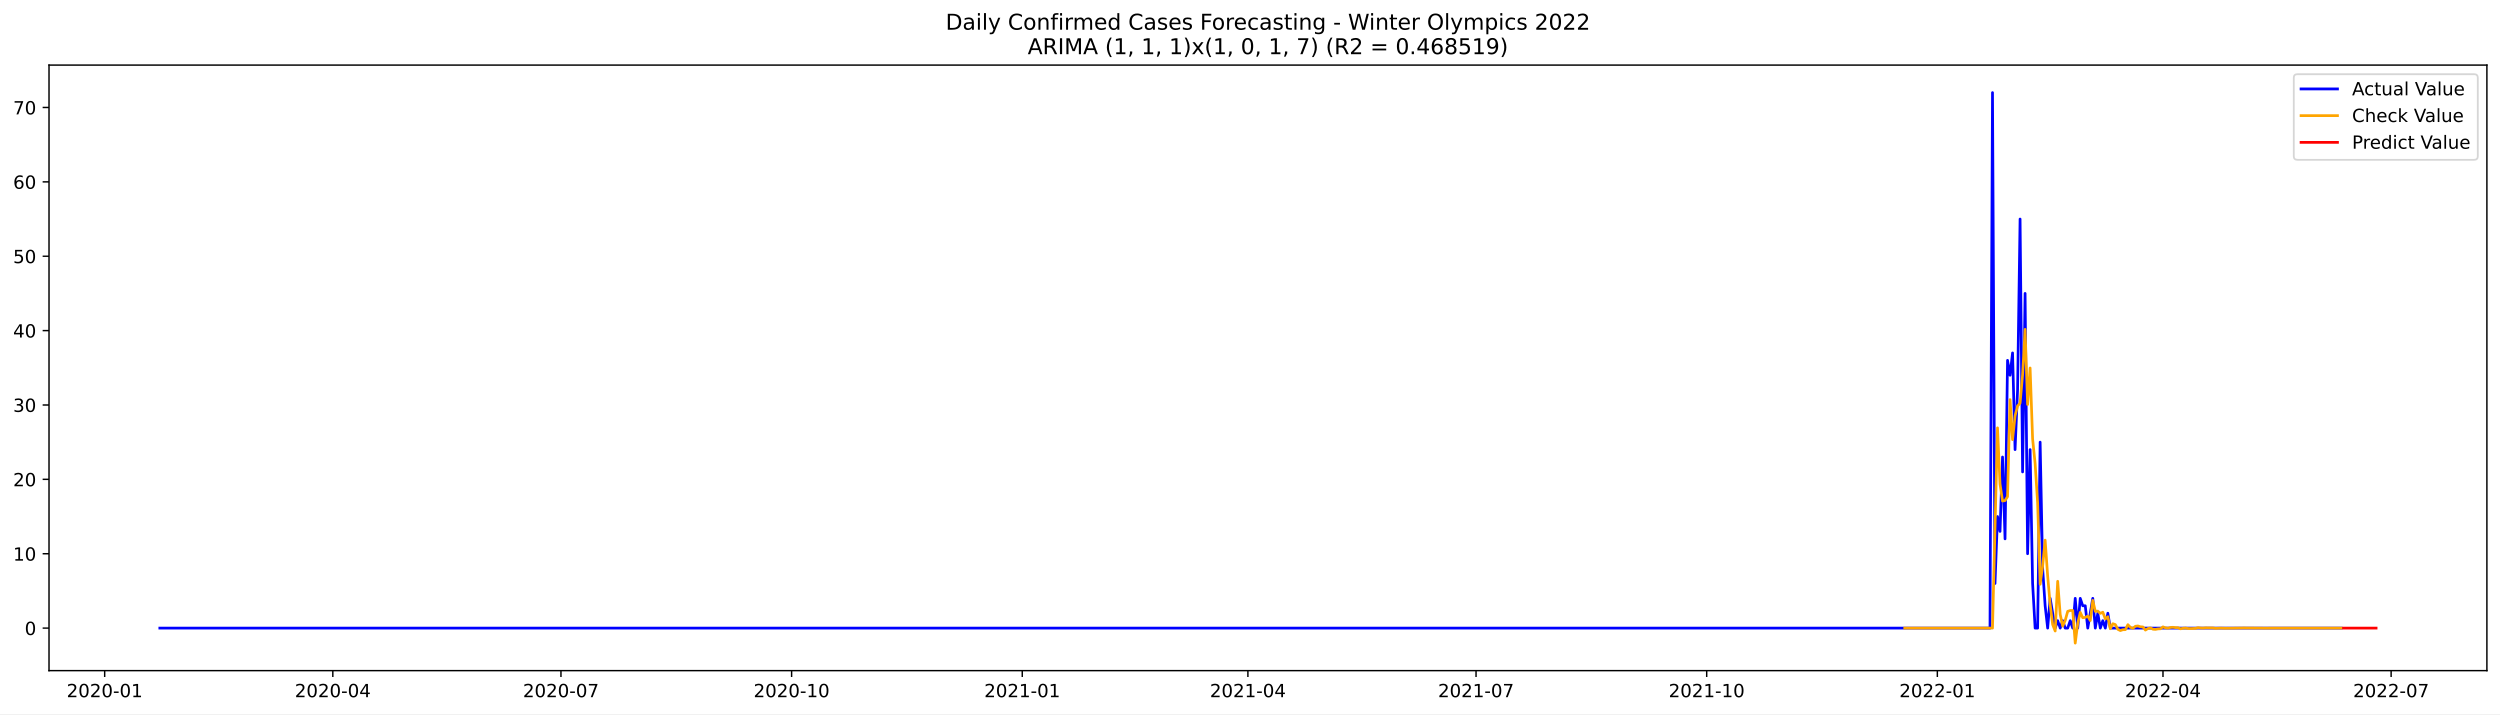
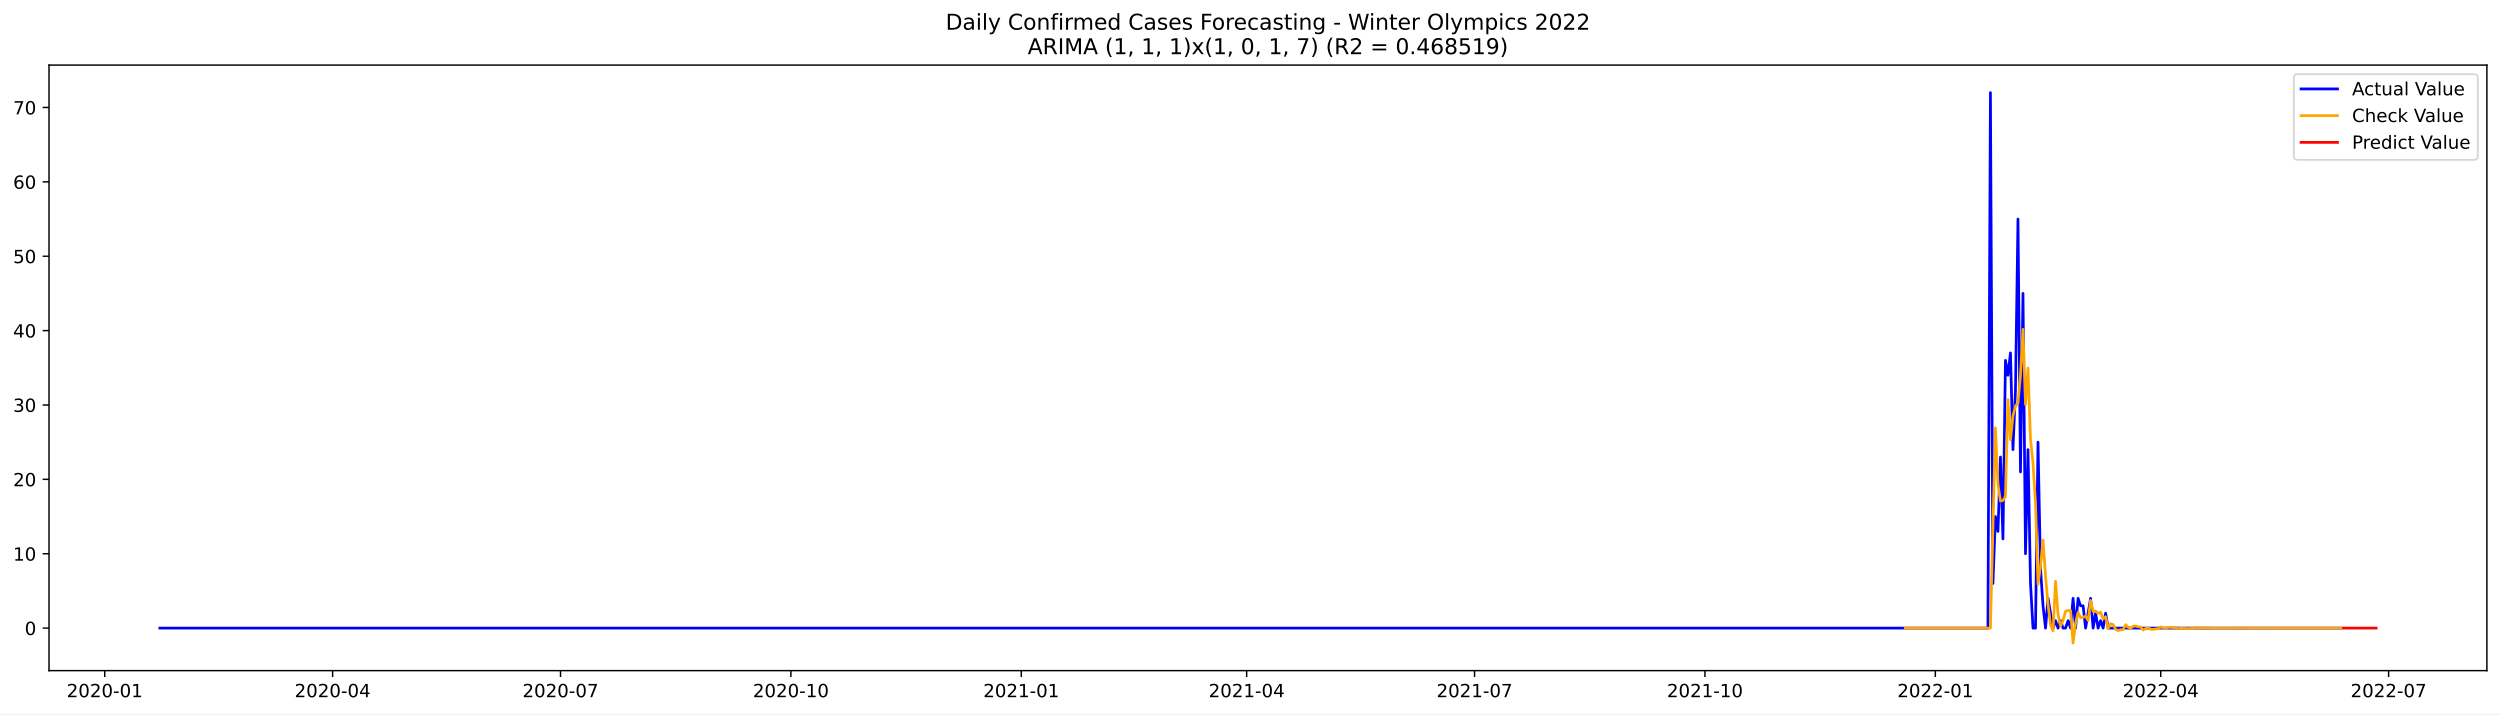
<svg xmlns="http://www.w3.org/2000/svg" xmlns:xlink="http://www.w3.org/1999/xlink" width="1373.325pt" height="392.274pt" viewBox="0 0 1373.325 392.274" version="1.1">
  <defs>
    <style type="text/css">*{stroke-linejoin: round; stroke-linecap: butt}</style>
  </defs>
  <g id="figure_1">
    <g id="patch_1">
      <path d="M 0 392.274  L 1373.325 392.274  L 1373.325 0  L 0 0  z " style="fill: #ffffff" />
    </g>
    <g id="axes_1">
      <g id="patch_2">
        <path d="M 26.925 368.396  L 1366.125 368.396  L 1366.125 35.755  L 26.925 35.755  z " style="fill: #ffffff" />
      </g>
      <g id="matplotlib.axis_1">
        <g id="xtick_1">
          <g id="line2d_1">
            <defs>
-               <path id="m338a9ed7ac" d="M 0 0  L 0 3.5  " style="stroke: #000000; stroke-width: 0.8" />
+               <path id="m8d3d138e8f" d="M 0 0  L 0 3.5  " style="stroke: #000000; stroke-width: 0.8" />
            </defs>
            <g>
-               <use xlink:href="#m338a9ed7ac" x="57.499" y="368.396" style="stroke: #000000; stroke-width: 0.8" />
+               <use xlink:href="#m8d3d138e8f" x="57.533" y="368.396" style="stroke: #000000; stroke-width: 0.8" />
            </g>
          </g>
          <g id="text_1">
-             <g transform="translate(36.60768 382.9939)scale(0.1 -0.1)">
+             <g transform="translate(36.64191 382.9939)scale(0.1 -0.1)">
              <defs>
                <path id="DejaVuSans-32" d="M 1228 531  L 3431 531  L 3431 0  L 469 0  L 469 531  Q 828 903 1448 1529  Q 2069 2156 2228 2338  Q 2531 2678 2651 2914  Q 2772 3150 2772 3378  Q 2772 3750 2511 3984  Q 2250 4219 1831 4219  Q 1534 4219 1204 4116  Q 875 4013 500 3803  L 500 4441  Q 881 4594 1212 4672  Q 1544 4750 1819 4750  Q 2544 4750 2975 4387  Q 3406 4025 3406 3419  Q 3406 3131 3298 2873  Q 3191 2616 2906 2266  Q 2828 2175 2409 1742  Q 1991 1309 1228 531  z " transform="scale(0.015625)" />
                <path id="DejaVuSans-30" d="M 2034 4250  Q 1547 4250 1301 3770  Q 1056 3291 1056 2328  Q 1056 1369 1301 889  Q 1547 409 2034 409  Q 2525 409 2770 889  Q 3016 1369 3016 2328  Q 3016 3291 2770 3770  Q 2525 4250 2034 4250  z M 2034 4750  Q 2819 4750 3233 4129  Q 3647 3509 3647 2328  Q 3647 1150 3233 529  Q 2819 -91 2034 -91  Q 1250 -91 836 529  Q 422 1150 422 2328  Q 422 3509 836 4129  Q 1250 4750 2034 4750  z " transform="scale(0.015625)" />
                <path id="DejaVuSans-2d" d="M 313 2009  L 1997 2009  L 1997 1497  L 313 1497  L 313 2009  z " transform="scale(0.015625)" />
                <path id="DejaVuSans-31" d="M 794 531  L 1825 531  L 1825 4091  L 703 3866  L 703 4441  L 1819 4666  L 2450 4666  L 2450 531  L 3481 531  L 3481 0  L 794 0  L 794 531  z " transform="scale(0.015625)" />
              </defs>
              <use xlink:href="#DejaVuSans-32" />
              <use xlink:href="#DejaVuSans-30" x="63.623" />
              <use xlink:href="#DejaVuSans-32" x="127.246" />
              <use xlink:href="#DejaVuSans-30" x="190.869" />
              <use xlink:href="#DejaVuSans-2d" x="254.492" />
              <use xlink:href="#DejaVuSans-30" x="290.576" />
              <use xlink:href="#DejaVuSans-31" x="354.199" />
            </g>
          </g>
        </g>
        <g id="xtick_2">
          <g id="line2d_2">
            <g>
-               <use xlink:href="#m338a9ed7ac" x="182.825" y="368.396" style="stroke: #000000; stroke-width: 0.8" />
+               <use xlink:href="#m8d3d138e8f" x="182.718" y="368.396" style="stroke: #000000; stroke-width: 0.8" />
            </g>
          </g>
          <g id="text_2">
-             <g transform="translate(161.9339 382.9939)scale(0.1 -0.1)">
+             <g transform="translate(161.8265 382.9939)scale(0.1 -0.1)">
              <defs>
                <path id="DejaVuSans-34" d="M 2419 4116  L 825 1625  L 2419 1625  L 2419 4116  z M 2253 4666  L 3047 4666  L 3047 1625  L 3713 1625  L 3713 1100  L 3047 1100  L 3047 0  L 2419 0  L 2419 1100  L 313 1100  L 313 1709  L 2253 4666  z " transform="scale(0.015625)" />
              </defs>
              <use xlink:href="#DejaVuSans-32" />
              <use xlink:href="#DejaVuSans-30" x="63.623" />
              <use xlink:href="#DejaVuSans-32" x="127.246" />
              <use xlink:href="#DejaVuSans-30" x="190.869" />
              <use xlink:href="#DejaVuSans-2d" x="254.492" />
              <use xlink:href="#DejaVuSans-30" x="290.576" />
              <use xlink:href="#DejaVuSans-34" x="354.199" />
            </g>
          </g>
        </g>
        <g id="xtick_3">
          <g id="line2d_3">
            <g>
-               <use xlink:href="#m338a9ed7ac" x="308.151" y="368.396" style="stroke: #000000; stroke-width: 0.8" />
+               <use xlink:href="#m8d3d138e8f" x="307.903" y="368.396" style="stroke: #000000; stroke-width: 0.8" />
            </g>
          </g>
          <g id="text_3">
-             <g transform="translate(287.2601 382.9939)scale(0.1 -0.1)">
+             <g transform="translate(287.0111 382.9939)scale(0.1 -0.1)">
              <defs>
                <path id="DejaVuSans-37" d="M 525 4666  L 3525 4666  L 3525 4397  L 1831 0  L 1172 0  L 2766 4134  L 525 4134  L 525 4666  z " transform="scale(0.015625)" />
              </defs>
              <use xlink:href="#DejaVuSans-32" />
              <use xlink:href="#DejaVuSans-30" x="63.623" />
              <use xlink:href="#DejaVuSans-32" x="127.246" />
              <use xlink:href="#DejaVuSans-30" x="190.869" />
              <use xlink:href="#DejaVuSans-2d" x="254.492" />
              <use xlink:href="#DejaVuSans-30" x="290.576" />
              <use xlink:href="#DejaVuSans-37" x="354.199" />
            </g>
          </g>
        </g>
        <g id="xtick_4">
          <g id="line2d_4">
            <g>
-               <use xlink:href="#m338a9ed7ac" x="434.855" y="368.396" style="stroke: #000000; stroke-width: 0.8" />
+               <use xlink:href="#m8d3d138e8f" x="434.463" y="368.396" style="stroke: #000000; stroke-width: 0.8" />
            </g>
          </g>
          <g id="text_4">
-             <g transform="translate(413.9635 382.9939)scale(0.1 -0.1)">
+             <g transform="translate(413.5713 382.9939)scale(0.1 -0.1)">
              <use xlink:href="#DejaVuSans-32" />
              <use xlink:href="#DejaVuSans-30" x="63.623" />
              <use xlink:href="#DejaVuSans-32" x="127.246" />
              <use xlink:href="#DejaVuSans-30" x="190.869" />
              <use xlink:href="#DejaVuSans-2d" x="254.492" />
              <use xlink:href="#DejaVuSans-31" x="290.576" />
              <use xlink:href="#DejaVuSans-30" x="354.199" />
            </g>
          </g>
        </g>
        <g id="xtick_5">
          <g id="line2d_5">
            <g>
-               <use xlink:href="#m338a9ed7ac" x="561.558" y="368.396" style="stroke: #000000; stroke-width: 0.8" />
+               <use xlink:href="#m8d3d138e8f" x="561.023" y="368.396" style="stroke: #000000; stroke-width: 0.8" />
            </g>
          </g>
          <g id="text_5">
-             <g transform="translate(540.6669 382.9939)scale(0.1 -0.1)">
+             <g transform="translate(540.1316 382.9939)scale(0.1 -0.1)">
              <use xlink:href="#DejaVuSans-32" />
              <use xlink:href="#DejaVuSans-30" x="63.623" />
              <use xlink:href="#DejaVuSans-32" x="127.246" />
              <use xlink:href="#DejaVuSans-31" x="190.869" />
              <use xlink:href="#DejaVuSans-2d" x="254.492" />
              <use xlink:href="#DejaVuSans-30" x="290.576" />
              <use xlink:href="#DejaVuSans-31" x="354.199" />
            </g>
          </g>
        </g>
        <g id="xtick_6">
          <g id="line2d_6">
            <g>
-               <use xlink:href="#m338a9ed7ac" x="685.507" y="368.396" style="stroke: #000000; stroke-width: 0.8" />
+               <use xlink:href="#m8d3d138e8f" x="684.832" y="368.396" style="stroke: #000000; stroke-width: 0.8" />
            </g>
          </g>
          <g id="text_6">
-             <g transform="translate(664.6159 382.9939)scale(0.1 -0.1)">
+             <g transform="translate(663.9405 382.9939)scale(0.1 -0.1)">
              <use xlink:href="#DejaVuSans-32" />
              <use xlink:href="#DejaVuSans-30" x="63.623" />
              <use xlink:href="#DejaVuSans-32" x="127.246" />
              <use xlink:href="#DejaVuSans-31" x="190.869" />
              <use xlink:href="#DejaVuSans-2d" x="254.492" />
              <use xlink:href="#DejaVuSans-30" x="290.576" />
              <use xlink:href="#DejaVuSans-34" x="354.199" />
            </g>
          </g>
        </g>
        <g id="xtick_7">
          <g id="line2d_7">
            <g>
-               <use xlink:href="#m338a9ed7ac" x="810.834" y="368.396" style="stroke: #000000; stroke-width: 0.8" />
+               <use xlink:href="#m8d3d138e8f" x="810.017" y="368.396" style="stroke: #000000; stroke-width: 0.8" />
            </g>
          </g>
          <g id="text_7">
-             <g transform="translate(789.9421 382.9939)scale(0.1 -0.1)">
+             <g transform="translate(789.1251 382.9939)scale(0.1 -0.1)">
              <use xlink:href="#DejaVuSans-32" />
              <use xlink:href="#DejaVuSans-30" x="63.623" />
              <use xlink:href="#DejaVuSans-32" x="127.246" />
              <use xlink:href="#DejaVuSans-31" x="190.869" />
              <use xlink:href="#DejaVuSans-2d" x="254.492" />
              <use xlink:href="#DejaVuSans-30" x="290.576" />
              <use xlink:href="#DejaVuSans-37" x="354.199" />
            </g>
          </g>
        </g>
        <g id="xtick_8">
          <g id="line2d_8">
            <g>
-               <use xlink:href="#m338a9ed7ac" x="937.537" y="368.396" style="stroke: #000000; stroke-width: 0.8" />
+               <use xlink:href="#m8d3d138e8f" x="936.577" y="368.396" style="stroke: #000000; stroke-width: 0.8" />
            </g>
          </g>
          <g id="text_8">
-             <g transform="translate(916.6455 382.9939)scale(0.1 -0.1)">
+             <g transform="translate(915.6854 382.9939)scale(0.1 -0.1)">
              <use xlink:href="#DejaVuSans-32" />
              <use xlink:href="#DejaVuSans-30" x="63.623" />
              <use xlink:href="#DejaVuSans-32" x="127.246" />
              <use xlink:href="#DejaVuSans-31" x="190.869" />
              <use xlink:href="#DejaVuSans-2d" x="254.492" />
              <use xlink:href="#DejaVuSans-31" x="290.576" />
              <use xlink:href="#DejaVuSans-30" x="354.199" />
            </g>
          </g>
        </g>
        <g id="xtick_9">
          <g id="line2d_9">
            <g>
-               <use xlink:href="#m338a9ed7ac" x="1064.24" y="368.396" style="stroke: #000000; stroke-width: 0.8" />
+               <use xlink:href="#m8d3d138e8f" x="1063.137" y="368.396" style="stroke: #000000; stroke-width: 0.8" />
            </g>
          </g>
          <g id="text_9">
-             <g transform="translate(1043.349 382.9939)scale(0.1 -0.1)">
+             <g transform="translate(1042.246 382.9939)scale(0.1 -0.1)">
              <use xlink:href="#DejaVuSans-32" />
              <use xlink:href="#DejaVuSans-30" x="63.623" />
              <use xlink:href="#DejaVuSans-32" x="127.246" />
              <use xlink:href="#DejaVuSans-32" x="190.869" />
              <use xlink:href="#DejaVuSans-2d" x="254.492" />
              <use xlink:href="#DejaVuSans-30" x="290.576" />
              <use xlink:href="#DejaVuSans-31" x="354.199" />
            </g>
          </g>
        </g>
        <g id="xtick_10">
          <g id="line2d_10">
            <g>
-               <use xlink:href="#m338a9ed7ac" x="1188.189" y="368.396" style="stroke: #000000; stroke-width: 0.8" />
+               <use xlink:href="#m8d3d138e8f" x="1186.946" y="368.396" style="stroke: #000000; stroke-width: 0.8" />
            </g>
          </g>
          <g id="text_10">
-             <g transform="translate(1167.298 382.9939)scale(0.1 -0.1)">
+             <g transform="translate(1166.055 382.9939)scale(0.1 -0.1)">
              <use xlink:href="#DejaVuSans-32" />
              <use xlink:href="#DejaVuSans-30" x="63.623" />
              <use xlink:href="#DejaVuSans-32" x="127.246" />
              <use xlink:href="#DejaVuSans-32" x="190.869" />
              <use xlink:href="#DejaVuSans-2d" x="254.492" />
              <use xlink:href="#DejaVuSans-30" x="290.576" />
              <use xlink:href="#DejaVuSans-34" x="354.199" />
            </g>
          </g>
        </g>
        <g id="xtick_11">
          <g id="line2d_11">
            <g>
-               <use xlink:href="#m338a9ed7ac" x="1313.516" y="368.396" style="stroke: #000000; stroke-width: 0.8" />
+               <use xlink:href="#m8d3d138e8f" x="1312.131" y="368.396" style="stroke: #000000; stroke-width: 0.8" />
            </g>
          </g>
          <g id="text_11">
-             <g transform="translate(1292.624 382.9939)scale(0.1 -0.1)">
+             <g transform="translate(1291.239 382.9939)scale(0.1 -0.1)">
              <use xlink:href="#DejaVuSans-32" />
              <use xlink:href="#DejaVuSans-30" x="63.623" />
              <use xlink:href="#DejaVuSans-32" x="127.246" />
              <use xlink:href="#DejaVuSans-32" x="190.869" />
              <use xlink:href="#DejaVuSans-2d" x="254.492" />
              <use xlink:href="#DejaVuSans-30" x="290.576" />
              <use xlink:href="#DejaVuSans-37" x="354.199" />
            </g>
          </g>
        </g>
      </g>
      <g id="matplotlib.axis_2">
        <g id="ytick_1">
          <g id="line2d_12">
            <defs>
-               <path id="m0350884947" d="M 0 0  L -3.5 0  " style="stroke: #000000; stroke-width: 0.8" />
+               <path id="mee7b184e5d" d="M 0 0  L -3.5 0  " style="stroke: #000000; stroke-width: 0.8" />
            </defs>
            <g>
-               <use xlink:href="#m0350884947" x="26.925" y="345.032" style="stroke: #000000; stroke-width: 0.8" />
+               <use xlink:href="#mee7b184e5d" x="26.925" y="345.032" style="stroke: #000000; stroke-width: 0.8" />
            </g>
          </g>
          <g id="text_12">
-             <g transform="translate(13.5625 348.8314)scale(0.1 -0.1)">
+             <g transform="translate(13.5625 348.8312)scale(0.1 -0.1)">
              <use xlink:href="#DejaVuSans-30" />
            </g>
          </g>
        </g>
        <g id="ytick_2">
          <g id="line2d_13">
            <g>
-               <use xlink:href="#m0350884947" x="26.925" y="304.177" style="stroke: #000000; stroke-width: 0.8" />
+               <use xlink:href="#mee7b184e5d" x="26.925" y="304.177" style="stroke: #000000; stroke-width: 0.8" />
            </g>
          </g>
          <g id="text_13">
-             <g transform="translate(7.2 307.9763)scale(0.1 -0.1)">
+             <g transform="translate(7.2 307.9762)scale(0.1 -0.1)">
              <use xlink:href="#DejaVuSans-31" />
              <use xlink:href="#DejaVuSans-30" x="63.623" />
            </g>
          </g>
        </g>
        <g id="ytick_3">
          <g id="line2d_14">
            <g>
-               <use xlink:href="#m0350884947" x="26.925" y="263.322" style="stroke: #000000; stroke-width: 0.8" />
+               <use xlink:href="#mee7b184e5d" x="26.925" y="263.322" style="stroke: #000000; stroke-width: 0.8" />
            </g>
          </g>
          <g id="text_14">
-             <g transform="translate(7.2 267.1212)scale(0.1 -0.1)">
+             <g transform="translate(7.2 267.1211)scale(0.1 -0.1)">
              <use xlink:href="#DejaVuSans-32" />
              <use xlink:href="#DejaVuSans-30" x="63.623" />
            </g>
          </g>
        </g>
        <g id="ytick_4">
          <g id="line2d_15">
            <g>
-               <use xlink:href="#m0350884947" x="26.925" y="222.467" style="stroke: #000000; stroke-width: 0.8" />
+               <use xlink:href="#mee7b184e5d" x="26.925" y="222.467" style="stroke: #000000; stroke-width: 0.8" />
            </g>
          </g>
          <g id="text_15">
-             <g transform="translate(7.2 226.2661)scale(0.1 -0.1)">
+             <g transform="translate(7.2 226.266)scale(0.1 -0.1)">
              <defs>
                <path id="DejaVuSans-33" d="M 2597 2516  Q 3050 2419 3304 2112  Q 3559 1806 3559 1356  Q 3559 666 3084 287  Q 2609 -91 1734 -91  Q 1441 -91 1130 -33  Q 819 25 488 141  L 488 750  Q 750 597 1062 519  Q 1375 441 1716 441  Q 2309 441 2620 675  Q 2931 909 2931 1356  Q 2931 1769 2642 2001  Q 2353 2234 1838 2234  L 1294 2234  L 1294 2753  L 1863 2753  Q 2328 2753 2575 2939  Q 2822 3125 2822 3475  Q 2822 3834 2567 4026  Q 2313 4219 1838 4219  Q 1578 4219 1281 4162  Q 984 4106 628 3988  L 628 4550  Q 988 4650 1302 4700  Q 1616 4750 1894 4750  Q 2613 4750 3031 4423  Q 3450 4097 3450 3541  Q 3450 3153 3228 2886  Q 3006 2619 2597 2516  z " transform="scale(0.015625)" />
              </defs>
              <use xlink:href="#DejaVuSans-33" />
              <use xlink:href="#DejaVuSans-30" x="63.623" />
            </g>
          </g>
        </g>
        <g id="ytick_5">
          <g id="line2d_16">
            <g>
-               <use xlink:href="#m0350884947" x="26.925" y="181.612" style="stroke: #000000; stroke-width: 0.8" />
+               <use xlink:href="#mee7b184e5d" x="26.925" y="181.612" style="stroke: #000000; stroke-width: 0.8" />
            </g>
          </g>
          <g id="text_16">
-             <g transform="translate(7.2 185.411)scale(0.1 -0.1)">
+             <g transform="translate(7.2 185.4109)scale(0.1 -0.1)">
              <use xlink:href="#DejaVuSans-34" />
              <use xlink:href="#DejaVuSans-30" x="63.623" />
            </g>
          </g>
        </g>
        <g id="ytick_6">
          <g id="line2d_17">
            <g>
-               <use xlink:href="#m0350884947" x="26.925" y="140.757" style="stroke: #000000; stroke-width: 0.8" />
+               <use xlink:href="#mee7b184e5d" x="26.925" y="140.757" style="stroke: #000000; stroke-width: 0.8" />
            </g>
          </g>
          <g id="text_17">
            <g transform="translate(7.2 144.5559)scale(0.1 -0.1)">
              <defs>
                <path id="DejaVuSans-35" d="M 691 4666  L 3169 4666  L 3169 4134  L 1269 4134  L 1269 2991  Q 1406 3038 1543 3061  Q 1681 3084 1819 3084  Q 2600 3084 3056 2656  Q 3513 2228 3513 1497  Q 3513 744 3044 326  Q 2575 -91 1722 -91  Q 1428 -91 1123 -41  Q 819 9 494 109  L 494 744  Q 775 591 1075 516  Q 1375 441 1709 441  Q 2250 441 2565 725  Q 2881 1009 2881 1497  Q 2881 1984 2565 2268  Q 2250 2553 1709 2553  Q 1456 2553 1204 2497  Q 953 2441 691 2322  L 691 4666  z " transform="scale(0.015625)" />
              </defs>
              <use xlink:href="#DejaVuSans-35" />
              <use xlink:href="#DejaVuSans-30" x="63.623" />
            </g>
          </g>
        </g>
        <g id="ytick_7">
          <g id="line2d_18">
            <g>
-               <use xlink:href="#m0350884947" x="26.925" y="99.902" style="stroke: #000000; stroke-width: 0.8" />
+               <use xlink:href="#mee7b184e5d" x="26.925" y="99.902" style="stroke: #000000; stroke-width: 0.8" />
            </g>
          </g>
          <g id="text_18">
            <g transform="translate(7.2 103.7008)scale(0.1 -0.1)">
              <defs>
                <path id="DejaVuSans-36" d="M 2113 2584  Q 1688 2584 1439 2293  Q 1191 2003 1191 1497  Q 1191 994 1439 701  Q 1688 409 2113 409  Q 2538 409 2786 701  Q 3034 994 3034 1497  Q 3034 2003 2786 2293  Q 2538 2584 2113 2584  z M 3366 4563  L 3366 3988  Q 3128 4100 2886 4159  Q 2644 4219 2406 4219  Q 1781 4219 1451 3797  Q 1122 3375 1075 2522  Q 1259 2794 1537 2939  Q 1816 3084 2150 3084  Q 2853 3084 3261 2657  Q 3669 2231 3669 1497  Q 3669 778 3244 343  Q 2819 -91 2113 -91  Q 1303 -91 875 529  Q 447 1150 447 2328  Q 447 3434 972 4092  Q 1497 4750 2381 4750  Q 2619 4750 2861 4703  Q 3103 4656 3366 4563  z " transform="scale(0.015625)" />
              </defs>
              <use xlink:href="#DejaVuSans-36" />
              <use xlink:href="#DejaVuSans-30" x="63.623" />
            </g>
          </g>
        </g>
        <g id="ytick_8">
          <g id="line2d_19">
            <g>
-               <use xlink:href="#m0350884947" x="26.925" y="59.047" style="stroke: #000000; stroke-width: 0.8" />
+               <use xlink:href="#mee7b184e5d" x="26.925" y="59.047" style="stroke: #000000; stroke-width: 0.8" />
            </g>
          </g>
          <g id="text_19">
-             <g transform="translate(7.2 62.84574)scale(0.1 -0.1)">
+             <g transform="translate(7.2 62.84573)scale(0.1 -0.1)">
              <use xlink:href="#DejaVuSans-37" />
              <use xlink:href="#DejaVuSans-30" x="63.623" />
            </g>
          </g>
        </g>
      </g>
      <g id="line2d_20">
-         <path d="M 87.798 345.032  L 1093.162 345.032  L 1094.539 50.876  L 1095.916 320.519  L 1097.293 283.75  L 1098.671 291.921  L 1100.048 251.065  L 1101.425 296.006  L 1102.802 197.954  L 1104.179 206.125  L 1105.557 193.868  L 1106.934 246.98  L 1108.311 214.296  L 1109.688 120.329  L 1111.066 259.236  L 1112.443 161.184  L 1113.82 304.177  L 1115.197 246.98  L 1116.574 320.519  L 1117.952 345.032  L 1119.329 345.032  L 1120.706 242.894  L 1122.083 312.348  L 1123.46 332.776  L 1124.838 345.032  L 1126.215 328.69  L 1128.969 345.032  L 1130.346 340.947  L 1131.724 345.032  L 1133.101 340.947  L 1134.478 345.032  L 1135.855 345.032  L 1137.233 340.947  L 1138.61 345.032  L 1139.987 328.69  L 1141.364 345.032  L 1142.741 328.69  L 1144.119 332.776  L 1145.496 332.776  L 1146.873 345.032  L 1149.627 328.69  L 1151.005 345.032  L 1152.382 336.861  L 1153.759 345.032  L 1155.136 340.947  L 1156.513 345.032  L 1157.891 336.861  L 1159.268 345.032  L 1285.971 345.032  L 1285.971 345.032  " clip-path="url(#p16cd4a9fec)" style="fill: none; stroke: #0000ff; stroke-width: 1.5; stroke-linecap: square" />
+         <path d="M 87.798 345.032  L 1092.026 345.032  L 1093.401 50.876  L 1094.777 320.519  L 1096.153 283.749  L 1097.528 291.92  L 1098.904 251.065  L 1100.28 296.006  L 1101.655 197.954  L 1103.031 206.125  L 1104.407 193.868  L 1105.782 246.98  L 1107.158 214.296  L 1108.534 120.329  L 1109.909 259.236  L 1111.285 161.184  L 1112.661 304.177  L 1114.036 246.98  L 1115.412 320.519  L 1116.788 345.032  L 1118.163 345.032  L 1119.539 242.894  L 1120.915 312.348  L 1122.29 332.775  L 1123.666 345.032  L 1125.041 328.69  L 1127.793 345.032  L 1129.168 340.947  L 1130.544 345.032  L 1131.92 340.947  L 1133.295 345.032  L 1134.671 345.032  L 1136.047 340.947  L 1137.422 345.032  L 1138.798 328.69  L 1140.174 345.032  L 1141.549 328.69  L 1142.925 332.775  L 1144.301 332.775  L 1145.676 345.032  L 1148.428 328.69  L 1149.803 345.032  L 1151.179 336.861  L 1152.555 345.032  L 1153.93 340.947  L 1155.306 345.032  L 1156.682 336.861  L 1158.057 345.032  L 1285.993 345.032  L 1285.993 345.032  " clip-path="url(#p52b59cb31c)" style="fill: none; stroke: #0000ff; stroke-width: 1.5; stroke-linecap: square" />
      </g>
      <g id="line2d_21">
-         <path d="M 1046.337 345.032  L 1094.539 345.032  L 1097.293 235.039  L 1098.671 265.84  L 1100.048 275.261  L 1101.425 274.965  L 1102.802 272.834  L 1104.179 219.527  L 1105.557 241.5  L 1106.934 228.48  L 1108.311 222.977  L 1109.688 221.488  L 1111.066 206.059  L 1112.443 180.935  L 1113.82 222.209  L 1115.197 202.147  L 1116.574 241.126  L 1117.952 254.615  L 1119.329 276.184  L 1120.706 320.953  L 1122.083 310.97  L 1123.46 296.732  L 1124.838 316.406  L 1126.215 332.1  L 1127.592 343.116  L 1128.969 346.625  L 1130.346 319.33  L 1131.724 337.499  L 1133.101 343.926  L 1134.478 340.836  L 1135.855 335.828  L 1137.233 335.378  L 1138.61 335.338  L 1139.987 353.276  L 1141.364 342.399  L 1142.741 336.407  L 1144.119 339.344  L 1145.496 339.135  L 1146.873 338.463  L 1148.25 340.879  L 1149.627 329.83  L 1151.005 335.838  L 1152.382 335.709  L 1153.759 336.94  L 1155.136 336.314  L 1156.513 339.97  L 1157.891 338.777  L 1159.268 345.382  L 1160.645 342.63  L 1162.022 343.091  L 1163.4 345.71  L 1164.777 346.4  L 1166.154 345.912  L 1167.531 345.89  L 1168.908 343.158  L 1170.286 344.623  L 1171.663 345.169  L 1173.04 344.029  L 1174.417 343.866  L 1175.794 344.31  L 1177.172 344.404  L 1178.549 346.122  L 1179.926 345.25  L 1181.303 344.93  L 1182.68 345.636  L 1184.058 345.74  L 1185.435 345.471  L 1186.812 345.415  L 1188.189 344.364  L 1189.567 344.898  L 1190.944 345.094  L 1192.321 344.662  L 1193.698 344.599  L 1195.075 344.763  L 1196.453 344.798  L 1197.83 345.441  L 1199.207 345.114  L 1200.584 344.994  L 1201.961 345.259  L 1203.339 345.298  L 1206.093 345.176  L 1207.47 344.782  L 1208.848 344.982  L 1210.225 345.055  L 1211.602 344.894  L 1214.356 344.931  L 1215.734 344.944  L 1217.111 345.185  L 1219.865 345.018  L 1222.62 345.132  L 1232.26 344.971  L 1243.278 345.055  L 1285.971 345.031  L 1285.971 345.031  " clip-path="url(#p16cd4a9fec)" style="fill: none; stroke: #ffa500; stroke-width: 1.5; stroke-linecap: square" />
+         <path d="M 1046.629 345.032  L 1093.401 345.032  L 1096.153 235.039  L 1097.528 265.84  L 1098.904 275.261  L 1100.28 274.965  L 1101.655 272.834  L 1103.031 219.526  L 1104.407 241.5  L 1105.782 228.48  L 1107.158 222.977  L 1108.534 221.488  L 1109.909 206.059  L 1111.285 180.935  L 1112.661 222.209  L 1114.036 202.146  L 1115.412 241.126  L 1116.788 254.615  L 1118.163 276.184  L 1119.539 320.953  L 1120.915 310.97  L 1122.29 296.731  L 1123.666 316.406  L 1125.041 332.1  L 1126.417 343.116  L 1127.793 346.625  L 1129.168 319.329  L 1130.544 337.499  L 1131.92 343.926  L 1133.295 340.836  L 1134.671 335.828  L 1136.047 335.378  L 1137.422 335.337  L 1138.798 353.276  L 1140.174 342.399  L 1141.549 336.407  L 1142.925 339.344  L 1144.301 339.135  L 1145.676 338.463  L 1147.052 340.879  L 1148.428 329.83  L 1149.803 335.838  L 1151.179 335.709  L 1152.555 336.94  L 1153.93 336.313  L 1155.306 339.97  L 1156.682 338.777  L 1158.057 345.382  L 1159.433 342.63  L 1160.809 343.091  L 1162.184 345.71  L 1163.56 346.4  L 1164.935 345.911  L 1166.311 345.89  L 1167.687 343.157  L 1169.062 344.623  L 1170.438 345.169  L 1171.814 344.029  L 1173.189 343.866  L 1174.565 344.31  L 1175.941 344.404  L 1177.316 346.122  L 1178.692 345.25  L 1180.068 344.93  L 1181.443 345.636  L 1182.819 345.74  L 1184.195 345.471  L 1185.57 345.415  L 1186.946 344.364  L 1188.322 344.898  L 1189.697 345.094  L 1191.073 344.662  L 1192.449 344.598  L 1193.824 344.763  L 1195.2 344.798  L 1196.576 345.441  L 1197.951 345.114  L 1199.327 344.994  L 1200.703 345.258  L 1202.078 345.297  L 1204.829 345.175  L 1206.205 344.782  L 1207.581 344.982  L 1208.956 345.055  L 1210.332 344.893  L 1213.083 344.931  L 1214.459 344.944  L 1215.835 345.185  L 1218.586 345.018  L 1221.337 345.132  L 1230.967 344.971  L 1241.972 345.055  L 1285.993 345.032  L 1285.993 345.032  " clip-path="url(#p52b59cb31c)" style="fill: none; stroke: #ffa500; stroke-width: 1.5; stroke-linecap: square" />
      </g>
      <g id="line2d_22">
-         <path d="M 1287.349 345.033  L 1288.726 345.03  L 1290.103 345.029  L 1291.48 345.029  L 1292.857 345.028  L 1294.235 345.032  L 1295.612 345.03  L 1296.989 345.03  L 1298.366 345.031  L 1299.743 345.032  L 1301.121 345.032  L 1302.498 345.032  L 1303.875 345.03  L 1305.252 345.031  " clip-path="url(#p16cd4a9fec)" style="fill: none; stroke: #ff0000; stroke-width: 1.5; stroke-linecap: square" />
+         <path d="M 1287.369 345.029  L 1288.744 345.028  L 1290.12 345.028  L 1291.496 345.028  L 1292.871 345.032  L 1294.247 345.03  L 1295.623 345.03  L 1296.998 345.031  L 1298.374 345.031  L 1299.75 345.031  L 1301.125 345.032  L 1302.501 345.03  L 1303.877 345.031  L 1305.252 345.031  " clip-path="url(#p52b59cb31c)" style="fill: none; stroke: #ff0000; stroke-width: 1.5; stroke-linecap: square" />
      </g>
      <g id="patch_3">
        <path d="M 26.925 368.396  L 26.925 35.755  " style="fill: none; stroke: #000000; stroke-width: 0.8; stroke-linejoin: miter; stroke-linecap: square" />
      </g>
      <g id="patch_4">
        <path d="M 1366.125 368.396  L 1366.125 35.755  " style="fill: none; stroke: #000000; stroke-width: 0.8; stroke-linejoin: miter; stroke-linecap: square" />
      </g>
      <g id="patch_5">
        <path d="M 26.925 368.396  L 1366.125 368.396  " style="fill: none; stroke: #000000; stroke-width: 0.8; stroke-linejoin: miter; stroke-linecap: square" />
      </g>
      <g id="patch_6">
        <path d="M 26.925 35.755  L 1366.125 35.755  " style="fill: none; stroke: #000000; stroke-width: 0.8; stroke-linejoin: miter; stroke-linecap: square" />
      </g>
      <g id="text_20">
        <g transform="translate(519.4772 16.31812)scale(0.12 -0.12)">
          <defs>
            <path id="DejaVuSans-44" d="M 1259 4147  L 1259 519  L 2022 519  Q 2988 519 3436 956  Q 3884 1394 3884 2338  Q 3884 3275 3436 3711  Q 2988 4147 2022 4147  L 1259 4147  z M 628 4666  L 1925 4666  Q 3281 4666 3915 4102  Q 4550 3538 4550 2338  Q 4550 1131 3912 565  Q 3275 0 1925 0  L 628 0  L 628 4666  z " transform="scale(0.015625)" />
            <path id="DejaVuSans-61" d="M 2194 1759  Q 1497 1759 1228 1600  Q 959 1441 959 1056  Q 959 750 1161 570  Q 1363 391 1709 391  Q 2188 391 2477 730  Q 2766 1069 2766 1631  L 2766 1759  L 2194 1759  z M 3341 1997  L 3341 0  L 2766 0  L 2766 531  Q 2569 213 2275 61  Q 1981 -91 1556 -91  Q 1019 -91 701 211  Q 384 513 384 1019  Q 384 1609 779 1909  Q 1175 2209 1959 2209  L 2766 2209  L 2766 2266  Q 2766 2663 2505 2880  Q 2244 3097 1772 3097  Q 1472 3097 1187 3025  Q 903 2953 641 2809  L 641 3341  Q 956 3463 1253 3523  Q 1550 3584 1831 3584  Q 2591 3584 2966 3190  Q 3341 2797 3341 1997  z " transform="scale(0.015625)" />
            <path id="DejaVuSans-69" d="M 603 3500  L 1178 3500  L 1178 0  L 603 0  L 603 3500  z M 603 4863  L 1178 4863  L 1178 4134  L 603 4134  L 603 4863  z " transform="scale(0.015625)" />
            <path id="DejaVuSans-6c" d="M 603 4863  L 1178 4863  L 1178 0  L 603 0  L 603 4863  z " transform="scale(0.015625)" />
            <path id="DejaVuSans-79" d="M 2059 -325  Q 1816 -950 1584 -1140  Q 1353 -1331 966 -1331  L 506 -1331  L 506 -850  L 844 -850  Q 1081 -850 1212 -737  Q 1344 -625 1503 -206  L 1606 56  L 191 3500  L 800 3500  L 1894 763  L 2988 3500  L 3597 3500  L 2059 -325  z " transform="scale(0.015625)" />
            <path id="DejaVuSans-20" transform="scale(0.015625)" />
            <path id="DejaVuSans-43" d="M 4122 4306  L 4122 3641  Q 3803 3938 3442 4084  Q 3081 4231 2675 4231  Q 1875 4231 1450 3742  Q 1025 3253 1025 2328  Q 1025 1406 1450 917  Q 1875 428 2675 428  Q 3081 428 3442 575  Q 3803 722 4122 1019  L 4122 359  Q 3791 134 3420 21  Q 3050 -91 2638 -91  Q 1578 -91 968 557  Q 359 1206 359 2328  Q 359 3453 968 4101  Q 1578 4750 2638 4750  Q 3056 4750 3426 4639  Q 3797 4528 4122 4306  z " transform="scale(0.015625)" />
            <path id="DejaVuSans-6f" d="M 1959 3097  Q 1497 3097 1228 2736  Q 959 2375 959 1747  Q 959 1119 1226 758  Q 1494 397 1959 397  Q 2419 397 2687 759  Q 2956 1122 2956 1747  Q 2956 2369 2687 2733  Q 2419 3097 1959 3097  z M 1959 3584  Q 2709 3584 3137 3096  Q 3566 2609 3566 1747  Q 3566 888 3137 398  Q 2709 -91 1959 -91  Q 1206 -91 779 398  Q 353 888 353 1747  Q 353 2609 779 3096  Q 1206 3584 1959 3584  z " transform="scale(0.015625)" />
            <path id="DejaVuSans-6e" d="M 3513 2113  L 3513 0  L 2938 0  L 2938 2094  Q 2938 2591 2744 2837  Q 2550 3084 2163 3084  Q 1697 3084 1428 2787  Q 1159 2491 1159 1978  L 1159 0  L 581 0  L 581 3500  L 1159 3500  L 1159 2956  Q 1366 3272 1645 3428  Q 1925 3584 2291 3584  Q 2894 3584 3203 3211  Q 3513 2838 3513 2113  z " transform="scale(0.015625)" />
            <path id="DejaVuSans-66" d="M 2375 4863  L 2375 4384  L 1825 4384  Q 1516 4384 1395 4259  Q 1275 4134 1275 3809  L 1275 3500  L 2222 3500  L 2222 3053  L 1275 3053  L 1275 0  L 697 0  L 697 3053  L 147 3053  L 147 3500  L 697 3500  L 697 3744  Q 697 4328 969 4595  Q 1241 4863 1831 4863  L 2375 4863  z " transform="scale(0.015625)" />
            <path id="DejaVuSans-72" d="M 2631 2963  Q 2534 3019 2420 3045  Q 2306 3072 2169 3072  Q 1681 3072 1420 2755  Q 1159 2438 1159 1844  L 1159 0  L 581 0  L 581 3500  L 1159 3500  L 1159 2956  Q 1341 3275 1631 3429  Q 1922 3584 2338 3584  Q 2397 3584 2469 3576  Q 2541 3569 2628 3553  L 2631 2963  z " transform="scale(0.015625)" />
            <path id="DejaVuSans-6d" d="M 3328 2828  Q 3544 3216 3844 3400  Q 4144 3584 4550 3584  Q 5097 3584 5394 3201  Q 5691 2819 5691 2113  L 5691 0  L 5113 0  L 5113 2094  Q 5113 2597 4934 2840  Q 4756 3084 4391 3084  Q 3944 3084 3684 2787  Q 3425 2491 3425 1978  L 3425 0  L 2847 0  L 2847 2094  Q 2847 2600 2669 2842  Q 2491 3084 2119 3084  Q 1678 3084 1418 2786  Q 1159 2488 1159 1978  L 1159 0  L 581 0  L 581 3500  L 1159 3500  L 1159 2956  Q 1356 3278 1631 3431  Q 1906 3584 2284 3584  Q 2666 3584 2933 3390  Q 3200 3197 3328 2828  z " transform="scale(0.015625)" />
            <path id="DejaVuSans-65" d="M 3597 1894  L 3597 1613  L 953 1613  Q 991 1019 1311 708  Q 1631 397 2203 397  Q 2534 397 2845 478  Q 3156 559 3463 722  L 3463 178  Q 3153 47 2828 -22  Q 2503 -91 2169 -91  Q 1331 -91 842 396  Q 353 884 353 1716  Q 353 2575 817 3079  Q 1281 3584 2069 3584  Q 2775 3584 3186 3129  Q 3597 2675 3597 1894  z M 3022 2063  Q 3016 2534 2758 2815  Q 2500 3097 2075 3097  Q 1594 3097 1305 2825  Q 1016 2553 972 2059  L 3022 2063  z " transform="scale(0.015625)" />
            <path id="DejaVuSans-64" d="M 2906 2969  L 2906 4863  L 3481 4863  L 3481 0  L 2906 0  L 2906 525  Q 2725 213 2448 61  Q 2172 -91 1784 -91  Q 1150 -91 751 415  Q 353 922 353 1747  Q 353 2572 751 3078  Q 1150 3584 1784 3584  Q 2172 3584 2448 3432  Q 2725 3281 2906 2969  z M 947 1747  Q 947 1113 1208 752  Q 1469 391 1925 391  Q 2381 391 2643 752  Q 2906 1113 2906 1747  Q 2906 2381 2643 2742  Q 2381 3103 1925 3103  Q 1469 3103 1208 2742  Q 947 2381 947 1747  z " transform="scale(0.015625)" />
            <path id="DejaVuSans-73" d="M 2834 3397  L 2834 2853  Q 2591 2978 2328 3040  Q 2066 3103 1784 3103  Q 1356 3103 1142 2972  Q 928 2841 928 2578  Q 928 2378 1081 2264  Q 1234 2150 1697 2047  L 1894 2003  Q 2506 1872 2764 1633  Q 3022 1394 3022 966  Q 3022 478 2636 193  Q 2250 -91 1575 -91  Q 1294 -91 989 -36  Q 684 19 347 128  L 347 722  Q 666 556 975 473  Q 1284 391 1588 391  Q 1994 391 2212 530  Q 2431 669 2431 922  Q 2431 1156 2273 1281  Q 2116 1406 1581 1522  L 1381 1569  Q 847 1681 609 1914  Q 372 2147 372 2553  Q 372 3047 722 3315  Q 1072 3584 1716 3584  Q 2034 3584 2315 3537  Q 2597 3491 2834 3397  z " transform="scale(0.015625)" />
            <path id="DejaVuSans-46" d="M 628 4666  L 3309 4666  L 3309 4134  L 1259 4134  L 1259 2759  L 3109 2759  L 3109 2228  L 1259 2228  L 1259 0  L 628 0  L 628 4666  z " transform="scale(0.015625)" />
            <path id="DejaVuSans-63" d="M 3122 3366  L 3122 2828  Q 2878 2963 2633 3030  Q 2388 3097 2138 3097  Q 1578 3097 1268 2742  Q 959 2388 959 1747  Q 959 1106 1268 751  Q 1578 397 2138 397  Q 2388 397 2633 464  Q 2878 531 3122 666  L 3122 134  Q 2881 22 2623 -34  Q 2366 -91 2075 -91  Q 1284 -91 818 406  Q 353 903 353 1747  Q 353 2603 823 3093  Q 1294 3584 2113 3584  Q 2378 3584 2631 3529  Q 2884 3475 3122 3366  z " transform="scale(0.015625)" />
            <path id="DejaVuSans-74" d="M 1172 4494  L 1172 3500  L 2356 3500  L 2356 3053  L 1172 3053  L 1172 1153  Q 1172 725 1289 603  Q 1406 481 1766 481  L 2356 481  L 2356 0  L 1766 0  Q 1100 0 847 248  Q 594 497 594 1153  L 594 3053  L 172 3053  L 172 3500  L 594 3500  L 594 4494  L 1172 4494  z " transform="scale(0.015625)" />
            <path id="DejaVuSans-67" d="M 2906 1791  Q 2906 2416 2648 2759  Q 2391 3103 1925 3103  Q 1463 3103 1205 2759  Q 947 2416 947 1791  Q 947 1169 1205 825  Q 1463 481 1925 481  Q 2391 481 2648 825  Q 2906 1169 2906 1791  z M 3481 434  Q 3481 -459 3084 -895  Q 2688 -1331 1869 -1331  Q 1566 -1331 1297 -1286  Q 1028 -1241 775 -1147  L 775 -588  Q 1028 -725 1275 -790  Q 1522 -856 1778 -856  Q 2344 -856 2625 -561  Q 2906 -266 2906 331  L 2906 616  Q 2728 306 2450 153  Q 2172 0 1784 0  Q 1141 0 747 490  Q 353 981 353 1791  Q 353 2603 747 3093  Q 1141 3584 1784 3584  Q 2172 3584 2450 3431  Q 2728 3278 2906 2969  L 2906 3500  L 3481 3500  L 3481 434  z " transform="scale(0.015625)" />
            <path id="DejaVuSans-57" d="M 213 4666  L 850 4666  L 1831 722  L 2809 4666  L 3519 4666  L 4500 722  L 5478 4666  L 6119 4666  L 4947 0  L 4153 0  L 3169 4050  L 2175 0  L 1381 0  L 213 4666  z " transform="scale(0.015625)" />
            <path id="DejaVuSans-4f" d="M 2522 4238  Q 1834 4238 1429 3725  Q 1025 3213 1025 2328  Q 1025 1447 1429 934  Q 1834 422 2522 422  Q 3209 422 3611 934  Q 4013 1447 4013 2328  Q 4013 3213 3611 3725  Q 3209 4238 2522 4238  z M 2522 4750  Q 3503 4750 4090 4092  Q 4678 3434 4678 2328  Q 4678 1225 4090 567  Q 3503 -91 2522 -91  Q 1538 -91 948 565  Q 359 1222 359 2328  Q 359 3434 948 4092  Q 1538 4750 2522 4750  z " transform="scale(0.015625)" />
            <path id="DejaVuSans-70" d="M 1159 525  L 1159 -1331  L 581 -1331  L 581 3500  L 1159 3500  L 1159 2969  Q 1341 3281 1617 3432  Q 1894 3584 2278 3584  Q 2916 3584 3314 3078  Q 3713 2572 3713 1747  Q 3713 922 3314 415  Q 2916 -91 2278 -91  Q 1894 -91 1617 61  Q 1341 213 1159 525  z M 3116 1747  Q 3116 2381 2855 2742  Q 2594 3103 2138 3103  Q 1681 3103 1420 2742  Q 1159 2381 1159 1747  Q 1159 1113 1420 752  Q 1681 391 2138 391  Q 2594 391 2855 752  Q 3116 1113 3116 1747  z " transform="scale(0.015625)" />
          </defs>
          <use xlink:href="#DejaVuSans-44" />
          <use xlink:href="#DejaVuSans-61" x="77.002" />
          <use xlink:href="#DejaVuSans-69" x="138.281" />
          <use xlink:href="#DejaVuSans-6c" x="166.064" />
          <use xlink:href="#DejaVuSans-79" x="193.848" />
          <use xlink:href="#DejaVuSans-20" x="253.027" />
          <use xlink:href="#DejaVuSans-43" x="284.814" />
          <use xlink:href="#DejaVuSans-6f" x="354.639" />
          <use xlink:href="#DejaVuSans-6e" x="415.82" />
          <use xlink:href="#DejaVuSans-66" x="479.199" />
          <use xlink:href="#DejaVuSans-69" x="514.404" />
          <use xlink:href="#DejaVuSans-72" x="542.188" />
          <use xlink:href="#DejaVuSans-6d" x="581.551" />
          <use xlink:href="#DejaVuSans-65" x="678.963" />
          <use xlink:href="#DejaVuSans-64" x="740.486" />
          <use xlink:href="#DejaVuSans-20" x="803.963" />
          <use xlink:href="#DejaVuSans-43" x="835.75" />
          <use xlink:href="#DejaVuSans-61" x="905.574" />
          <use xlink:href="#DejaVuSans-73" x="966.854" />
          <use xlink:href="#DejaVuSans-65" x="1018.953" />
          <use xlink:href="#DejaVuSans-73" x="1080.477" />
          <use xlink:href="#DejaVuSans-20" x="1132.576" />
          <use xlink:href="#DejaVuSans-46" x="1164.363" />
          <use xlink:href="#DejaVuSans-6f" x="1218.258" />
          <use xlink:href="#DejaVuSans-72" x="1279.439" />
          <use xlink:href="#DejaVuSans-65" x="1318.303" />
          <use xlink:href="#DejaVuSans-63" x="1379.826" />
          <use xlink:href="#DejaVuSans-61" x="1434.807" />
          <use xlink:href="#DejaVuSans-73" x="1496.086" />
          <use xlink:href="#DejaVuSans-74" x="1548.186" />
          <use xlink:href="#DejaVuSans-69" x="1587.395" />
          <use xlink:href="#DejaVuSans-6e" x="1615.178" />
          <use xlink:href="#DejaVuSans-67" x="1678.557" />
          <use xlink:href="#DejaVuSans-20" x="1742.033" />
          <use xlink:href="#DejaVuSans-2d" x="1773.82" />
          <use xlink:href="#DejaVuSans-20" x="1809.904" />
          <use xlink:href="#DejaVuSans-57" x="1841.691" />
          <use xlink:href="#DejaVuSans-69" x="1938.318" />
          <use xlink:href="#DejaVuSans-6e" x="1966.102" />
          <use xlink:href="#DejaVuSans-74" x="2029.48" />
          <use xlink:href="#DejaVuSans-65" x="2068.689" />
          <use xlink:href="#DejaVuSans-72" x="2130.213" />
          <use xlink:href="#DejaVuSans-20" x="2171.326" />
          <use xlink:href="#DejaVuSans-4f" x="2203.113" />
          <use xlink:href="#DejaVuSans-6c" x="2281.824" />
          <use xlink:href="#DejaVuSans-79" x="2309.607" />
          <use xlink:href="#DejaVuSans-6d" x="2368.787" />
          <use xlink:href="#DejaVuSans-70" x="2466.199" />
          <use xlink:href="#DejaVuSans-69" x="2529.676" />
          <use xlink:href="#DejaVuSans-63" x="2557.459" />
          <use xlink:href="#DejaVuSans-73" x="2612.439" />
          <use xlink:href="#DejaVuSans-20" x="2664.539" />
          <use xlink:href="#DejaVuSans-32" x="2696.326" />
          <use xlink:href="#DejaVuSans-30" x="2759.949" />
          <use xlink:href="#DejaVuSans-32" x="2823.572" />
          <use xlink:href="#DejaVuSans-32" x="2887.195" />
        </g>
        <g transform="translate(564.5409 29.7555)scale(0.12 -0.12)">
          <defs>
            <path id="DejaVuSans-41" d="M 2188 4044  L 1331 1722  L 3047 1722  L 2188 4044  z M 1831 4666  L 2547 4666  L 4325 0  L 3669 0  L 3244 1197  L 1141 1197  L 716 0  L 50 0  L 1831 4666  z " transform="scale(0.015625)" />
            <path id="DejaVuSans-52" d="M 2841 2188  Q 3044 2119 3236 1894  Q 3428 1669 3622 1275  L 4263 0  L 3584 0  L 2988 1197  Q 2756 1666 2539 1819  Q 2322 1972 1947 1972  L 1259 1972  L 1259 0  L 628 0  L 628 4666  L 2053 4666  Q 2853 4666 3247 4331  Q 3641 3997 3641 3322  Q 3641 2881 3436 2590  Q 3231 2300 2841 2188  z M 1259 4147  L 1259 2491  L 2053 2491  Q 2509 2491 2742 2702  Q 2975 2913 2975 3322  Q 2975 3731 2742 3939  Q 2509 4147 2053 4147  L 1259 4147  z " transform="scale(0.015625)" />
            <path id="DejaVuSans-49" d="M 628 4666  L 1259 4666  L 1259 0  L 628 0  L 628 4666  z " transform="scale(0.015625)" />
            <path id="DejaVuSans-4d" d="M 628 4666  L 1569 4666  L 2759 1491  L 3956 4666  L 4897 4666  L 4897 0  L 4281 0  L 4281 4097  L 3078 897  L 2444 897  L 1241 4097  L 1241 0  L 628 0  L 628 4666  z " transform="scale(0.015625)" />
            <path id="DejaVuSans-28" d="M 1984 4856  Q 1566 4138 1362 3434  Q 1159 2731 1159 2009  Q 1159 1288 1364 580  Q 1569 -128 1984 -844  L 1484 -844  Q 1016 -109 783 600  Q 550 1309 550 2009  Q 550 2706 781 3412  Q 1013 4119 1484 4856  L 1984 4856  z " transform="scale(0.015625)" />
            <path id="DejaVuSans-2c" d="M 750 794  L 1409 794  L 1409 256  L 897 -744  L 494 -744  L 750 256  L 750 794  z " transform="scale(0.015625)" />
            <path id="DejaVuSans-29" d="M 513 4856  L 1013 4856  Q 1481 4119 1714 3412  Q 1947 2706 1947 2009  Q 1947 1309 1714 600  Q 1481 -109 1013 -844  L 513 -844  Q 928 -128 1133 580  Q 1338 1288 1338 2009  Q 1338 2731 1133 3434  Q 928 4138 513 4856  z " transform="scale(0.015625)" />
            <path id="DejaVuSans-78" d="M 3513 3500  L 2247 1797  L 3578 0  L 2900 0  L 1881 1375  L 863 0  L 184 0  L 1544 1831  L 300 3500  L 978 3500  L 1906 2253  L 2834 3500  L 3513 3500  z " transform="scale(0.015625)" />
            <path id="DejaVuSans-3d" d="M 678 2906  L 4684 2906  L 4684 2381  L 678 2381  L 678 2906  z M 678 1631  L 4684 1631  L 4684 1100  L 678 1100  L 678 1631  z " transform="scale(0.015625)" />
            <path id="DejaVuSans-2e" d="M 684 794  L 1344 794  L 1344 0  L 684 0  L 684 794  z " transform="scale(0.015625)" />
            <path id="DejaVuSans-38" d="M 2034 2216  Q 1584 2216 1326 1975  Q 1069 1734 1069 1313  Q 1069 891 1326 650  Q 1584 409 2034 409  Q 2484 409 2743 651  Q 3003 894 3003 1313  Q 3003 1734 2745 1975  Q 2488 2216 2034 2216  z M 1403 2484  Q 997 2584 770 2862  Q 544 3141 544 3541  Q 544 4100 942 4425  Q 1341 4750 2034 4750  Q 2731 4750 3128 4425  Q 3525 4100 3525 3541  Q 3525 3141 3298 2862  Q 3072 2584 2669 2484  Q 3125 2378 3379 2068  Q 3634 1759 3634 1313  Q 3634 634 3220 271  Q 2806 -91 2034 -91  Q 1263 -91 848 271  Q 434 634 434 1313  Q 434 1759 690 2068  Q 947 2378 1403 2484  z M 1172 3481  Q 1172 3119 1398 2916  Q 1625 2713 2034 2713  Q 2441 2713 2670 2916  Q 2900 3119 2900 3481  Q 2900 3844 2670 4047  Q 2441 4250 2034 4250  Q 1625 4250 1398 4047  Q 1172 3844 1172 3481  z " transform="scale(0.015625)" />
            <path id="DejaVuSans-39" d="M 703 97  L 703 672  Q 941 559 1184 500  Q 1428 441 1663 441  Q 2288 441 2617 861  Q 2947 1281 2994 2138  Q 2813 1869 2534 1725  Q 2256 1581 1919 1581  Q 1219 1581 811 2004  Q 403 2428 403 3163  Q 403 3881 828 4315  Q 1253 4750 1959 4750  Q 2769 4750 3195 4129  Q 3622 3509 3622 2328  Q 3622 1225 3098 567  Q 2575 -91 1691 -91  Q 1453 -91 1209 -44  Q 966 3 703 97  z M 1959 2075  Q 2384 2075 2632 2365  Q 2881 2656 2881 3163  Q 2881 3666 2632 3958  Q 2384 4250 1959 4250  Q 1534 4250 1286 3958  Q 1038 3666 1038 3163  Q 1038 2656 1286 2365  Q 1534 2075 1959 2075  z " transform="scale(0.015625)" />
          </defs>
          <use xlink:href="#DejaVuSans-41" />
          <use xlink:href="#DejaVuSans-52" x="68.408" />
          <use xlink:href="#DejaVuSans-49" x="137.891" />
          <use xlink:href="#DejaVuSans-4d" x="167.383" />
          <use xlink:href="#DejaVuSans-41" x="253.662" />
          <use xlink:href="#DejaVuSans-20" x="322.07" />
          <use xlink:href="#DejaVuSans-28" x="353.857" />
          <use xlink:href="#DejaVuSans-31" x="392.871" />
          <use xlink:href="#DejaVuSans-2c" x="456.494" />
          <use xlink:href="#DejaVuSans-20" x="488.281" />
          <use xlink:href="#DejaVuSans-31" x="520.068" />
          <use xlink:href="#DejaVuSans-2c" x="583.691" />
          <use xlink:href="#DejaVuSans-20" x="615.479" />
          <use xlink:href="#DejaVuSans-31" x="647.266" />
          <use xlink:href="#DejaVuSans-29" x="710.889" />
          <use xlink:href="#DejaVuSans-78" x="749.902" />
          <use xlink:href="#DejaVuSans-28" x="809.082" />
          <use xlink:href="#DejaVuSans-31" x="848.096" />
          <use xlink:href="#DejaVuSans-2c" x="911.719" />
          <use xlink:href="#DejaVuSans-20" x="943.506" />
          <use xlink:href="#DejaVuSans-30" x="975.293" />
          <use xlink:href="#DejaVuSans-2c" x="1038.916" />
          <use xlink:href="#DejaVuSans-20" x="1070.703" />
          <use xlink:href="#DejaVuSans-31" x="1102.49" />
          <use xlink:href="#DejaVuSans-2c" x="1166.113" />
          <use xlink:href="#DejaVuSans-20" x="1197.9" />
          <use xlink:href="#DejaVuSans-37" x="1229.688" />
          <use xlink:href="#DejaVuSans-29" x="1293.311" />
          <use xlink:href="#DejaVuSans-20" x="1332.324" />
          <use xlink:href="#DejaVuSans-28" x="1364.111" />
          <use xlink:href="#DejaVuSans-52" x="1403.125" />
          <use xlink:href="#DejaVuSans-32" x="1472.607" />
          <use xlink:href="#DejaVuSans-20" x="1536.23" />
          <use xlink:href="#DejaVuSans-3d" x="1568.018" />
          <use xlink:href="#DejaVuSans-20" x="1651.807" />
          <use xlink:href="#DejaVuSans-30" x="1683.594" />
          <use xlink:href="#DejaVuSans-2e" x="1747.217" />
          <use xlink:href="#DejaVuSans-34" x="1779.004" />
          <use xlink:href="#DejaVuSans-36" x="1842.627" />
          <use xlink:href="#DejaVuSans-38" x="1906.25" />
          <use xlink:href="#DejaVuSans-35" x="1969.873" />
          <use xlink:href="#DejaVuSans-31" x="2033.496" />
          <use xlink:href="#DejaVuSans-39" x="2097.119" />
          <use xlink:href="#DejaVuSans-29" x="2160.742" />
        </g>
      </g>
      <g id="legend_1">
        <g id="patch_7">
          <path d="M 1262.045 87.79  L 1359.125 87.79  Q 1361.125 87.79 1361.125 85.79  L 1361.125 42.755  Q 1361.125 40.755 1359.125 40.755  L 1262.045 40.755  Q 1260.045 40.755 1260.045 42.755  L 1260.045 85.79  Q 1260.045 87.79 1262.045 87.79  z " style="fill: #ffffff; opacity: 0.8; stroke: #cccccc; stroke-linejoin: miter" />
        </g>
        <g id="line2d_23">
          <path d="M 1264.045 48.854  L 1274.045 48.854  L 1284.045 48.854  " style="fill: none; stroke: #0000ff; stroke-width: 1.5; stroke-linecap: square" />
        </g>
        <g id="text_21">
          <g transform="translate(1292.045 52.35394)scale(0.1 -0.1)">
            <defs>
              <path id="DejaVuSans-75" d="M 544 1381  L 544 3500  L 1119 3500  L 1119 1403  Q 1119 906 1312 657  Q 1506 409 1894 409  Q 2359 409 2629 706  Q 2900 1003 2900 1516  L 2900 3500  L 3475 3500  L 3475 0  L 2900 0  L 2900 538  Q 2691 219 2414 64  Q 2138 -91 1772 -91  Q 1169 -91 856 284  Q 544 659 544 1381  z M 1991 3584  L 1991 3584  z " transform="scale(0.015625)" />
              <path id="DejaVuSans-56" d="M 1831 0  L 50 4666  L 709 4666  L 2188 738  L 3669 4666  L 4325 4666  L 2547 0  L 1831 0  z " transform="scale(0.015625)" />
            </defs>
            <use xlink:href="#DejaVuSans-41" />
            <use xlink:href="#DejaVuSans-63" x="66.658" />
            <use xlink:href="#DejaVuSans-74" x="121.639" />
            <use xlink:href="#DejaVuSans-75" x="160.848" />
            <use xlink:href="#DejaVuSans-61" x="224.227" />
            <use xlink:href="#DejaVuSans-6c" x="285.506" />
            <use xlink:href="#DejaVuSans-20" x="313.289" />
            <use xlink:href="#DejaVuSans-56" x="345.076" />
            <use xlink:href="#DejaVuSans-61" x="405.734" />
            <use xlink:href="#DejaVuSans-6c" x="467.014" />
            <use xlink:href="#DejaVuSans-75" x="494.797" />
            <use xlink:href="#DejaVuSans-65" x="558.176" />
          </g>
        </g>
        <g id="line2d_24">
          <path d="M 1264.045 63.532  L 1274.045 63.532  L 1284.045 63.532  " style="fill: none; stroke: #ffa500; stroke-width: 1.5; stroke-linecap: square" />
        </g>
        <g id="text_22">
          <g transform="translate(1292.045 67.03206)scale(0.1 -0.1)">
            <defs>
              <path id="DejaVuSans-68" d="M 3513 2113  L 3513 0  L 2938 0  L 2938 2094  Q 2938 2591 2744 2837  Q 2550 3084 2163 3084  Q 1697 3084 1428 2787  Q 1159 2491 1159 1978  L 1159 0  L 581 0  L 581 4863  L 1159 4863  L 1159 2956  Q 1366 3272 1645 3428  Q 1925 3584 2291 3584  Q 2894 3584 3203 3211  Q 3513 2838 3513 2113  z " transform="scale(0.015625)" />
              <path id="DejaVuSans-6b" d="M 581 4863  L 1159 4863  L 1159 1991  L 2875 3500  L 3609 3500  L 1753 1863  L 3688 0  L 2938 0  L 1159 1709  L 1159 0  L 581 0  L 581 4863  z " transform="scale(0.015625)" />
            </defs>
            <use xlink:href="#DejaVuSans-43" />
            <use xlink:href="#DejaVuSans-68" x="69.824" />
            <use xlink:href="#DejaVuSans-65" x="133.203" />
            <use xlink:href="#DejaVuSans-63" x="194.727" />
            <use xlink:href="#DejaVuSans-6b" x="249.707" />
            <use xlink:href="#DejaVuSans-20" x="307.617" />
            <use xlink:href="#DejaVuSans-56" x="339.404" />
            <use xlink:href="#DejaVuSans-61" x="400.062" />
            <use xlink:href="#DejaVuSans-6c" x="461.342" />
            <use xlink:href="#DejaVuSans-75" x="489.125" />
            <use xlink:href="#DejaVuSans-65" x="552.504" />
          </g>
        </g>
        <g id="line2d_25">
          <path d="M 1264.045 78.21  L 1274.045 78.21  L 1284.045 78.21  " style="fill: none; stroke: #ff0000; stroke-width: 1.5; stroke-linecap: square" />
        </g>
        <g id="text_23">
          <g transform="translate(1292.045 81.71019)scale(0.1 -0.1)">
            <defs>
              <path id="DejaVuSans-50" d="M 1259 4147  L 1259 2394  L 2053 2394  Q 2494 2394 2734 2622  Q 2975 2850 2975 3272  Q 2975 3691 2734 3919  Q 2494 4147 2053 4147  L 1259 4147  z M 628 4666  L 2053 4666  Q 2838 4666 3239 4311  Q 3641 3956 3641 3272  Q 3641 2581 3239 2228  Q 2838 1875 2053 1875  L 1259 1875  L 1259 0  L 628 0  L 628 4666  z " transform="scale(0.015625)" />
            </defs>
            <use xlink:href="#DejaVuSans-50" />
            <use xlink:href="#DejaVuSans-72" x="58.553" />
            <use xlink:href="#DejaVuSans-65" x="97.416" />
            <use xlink:href="#DejaVuSans-64" x="158.939" />
            <use xlink:href="#DejaVuSans-69" x="222.416" />
            <use xlink:href="#DejaVuSans-63" x="250.199" />
            <use xlink:href="#DejaVuSans-74" x="305.18" />
            <use xlink:href="#DejaVuSans-20" x="344.389" />
            <use xlink:href="#DejaVuSans-56" x="376.176" />
            <use xlink:href="#DejaVuSans-61" x="436.834" />
            <use xlink:href="#DejaVuSans-6c" x="498.113" />
            <use xlink:href="#DejaVuSans-75" x="525.896" />
            <use xlink:href="#DejaVuSans-65" x="589.275" />
          </g>
        </g>
      </g>
    </g>
  </g>
  <defs>
-     <clipPath id="p16cd4a9fec">
+     <clipPath id="p52b59cb31c">
      <rect x="26.925" y="35.755" width="1339.2" height="332.64" />
    </clipPath>
  </defs>
</svg>
